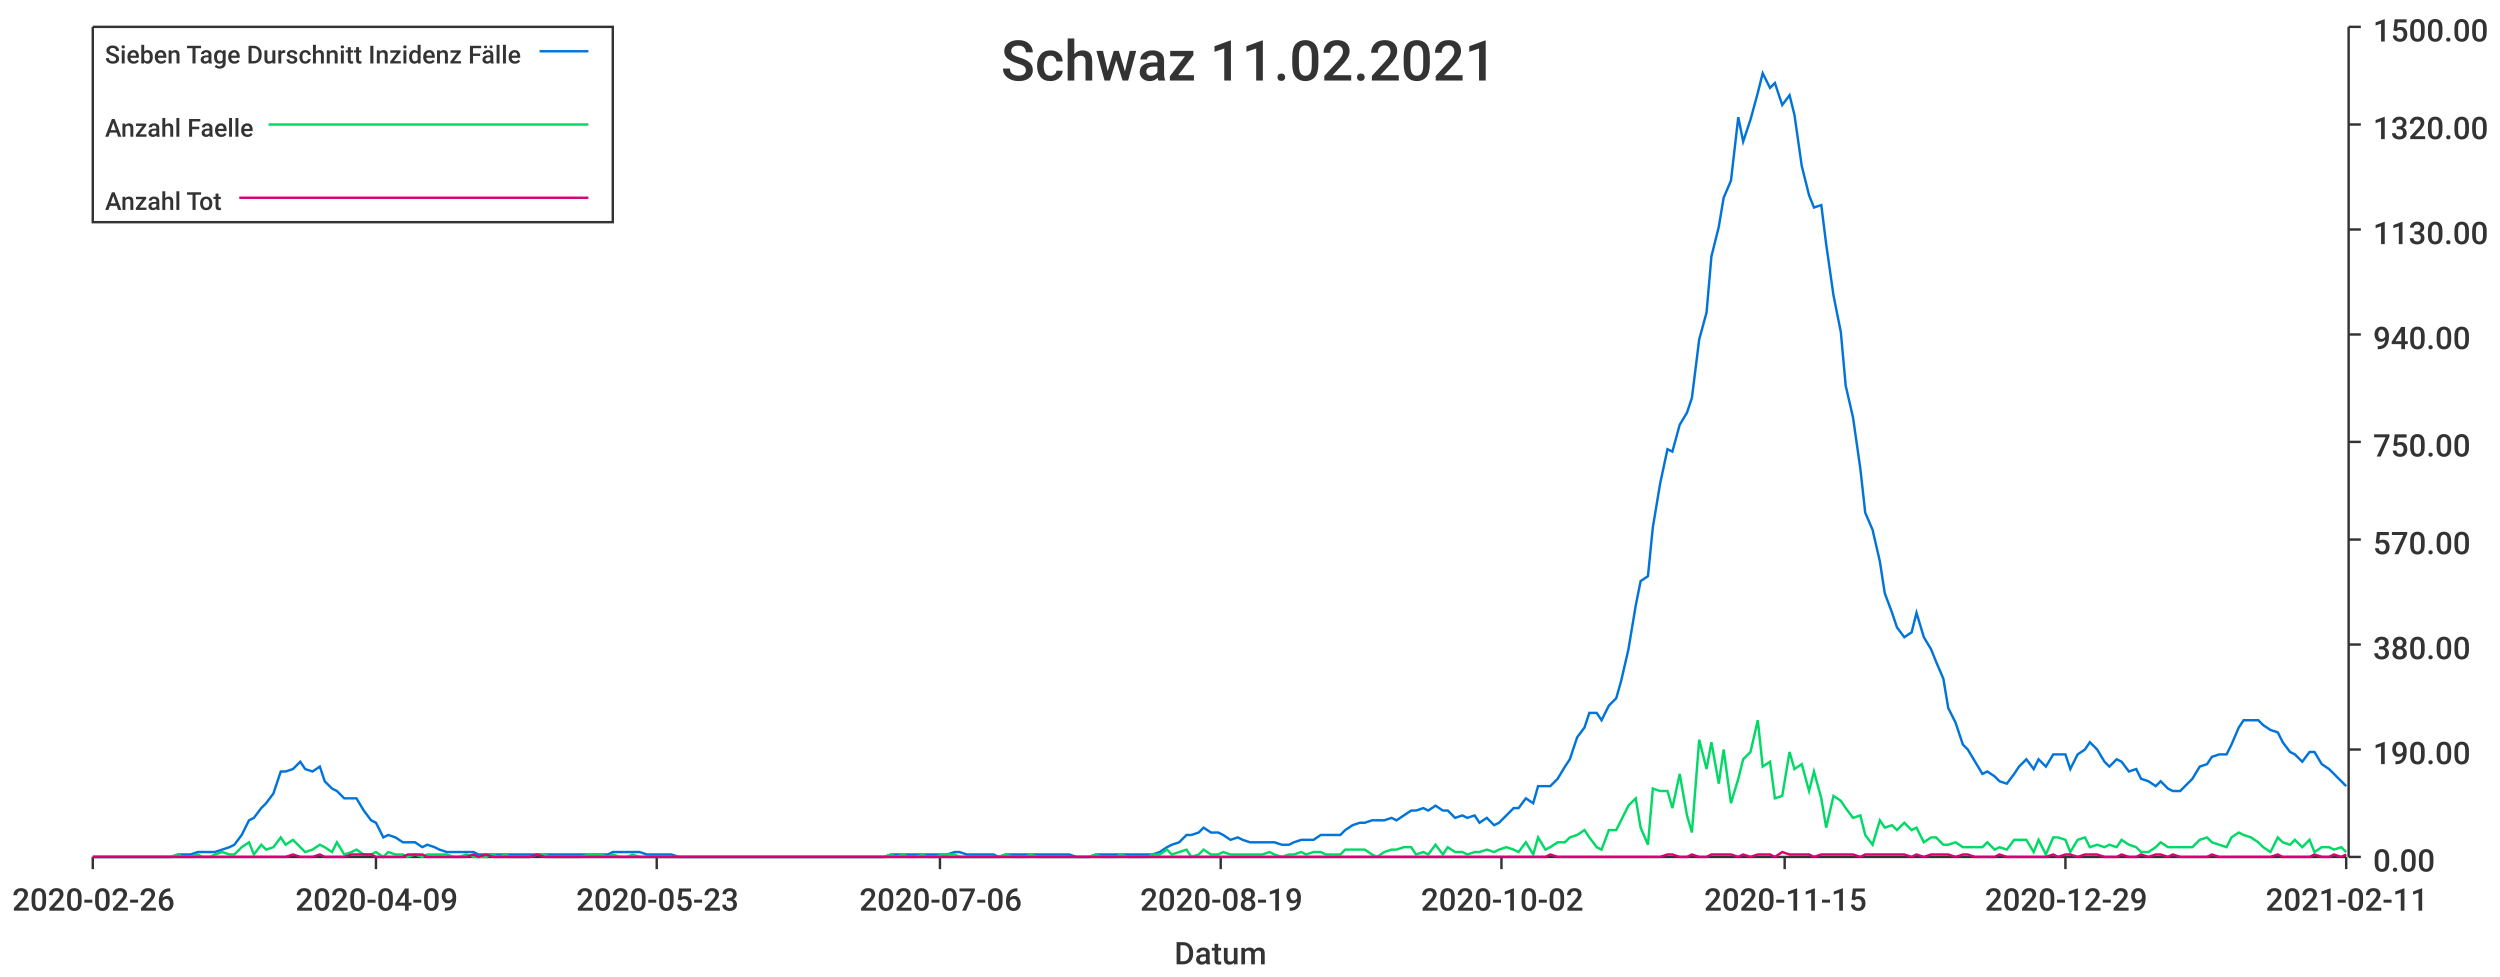
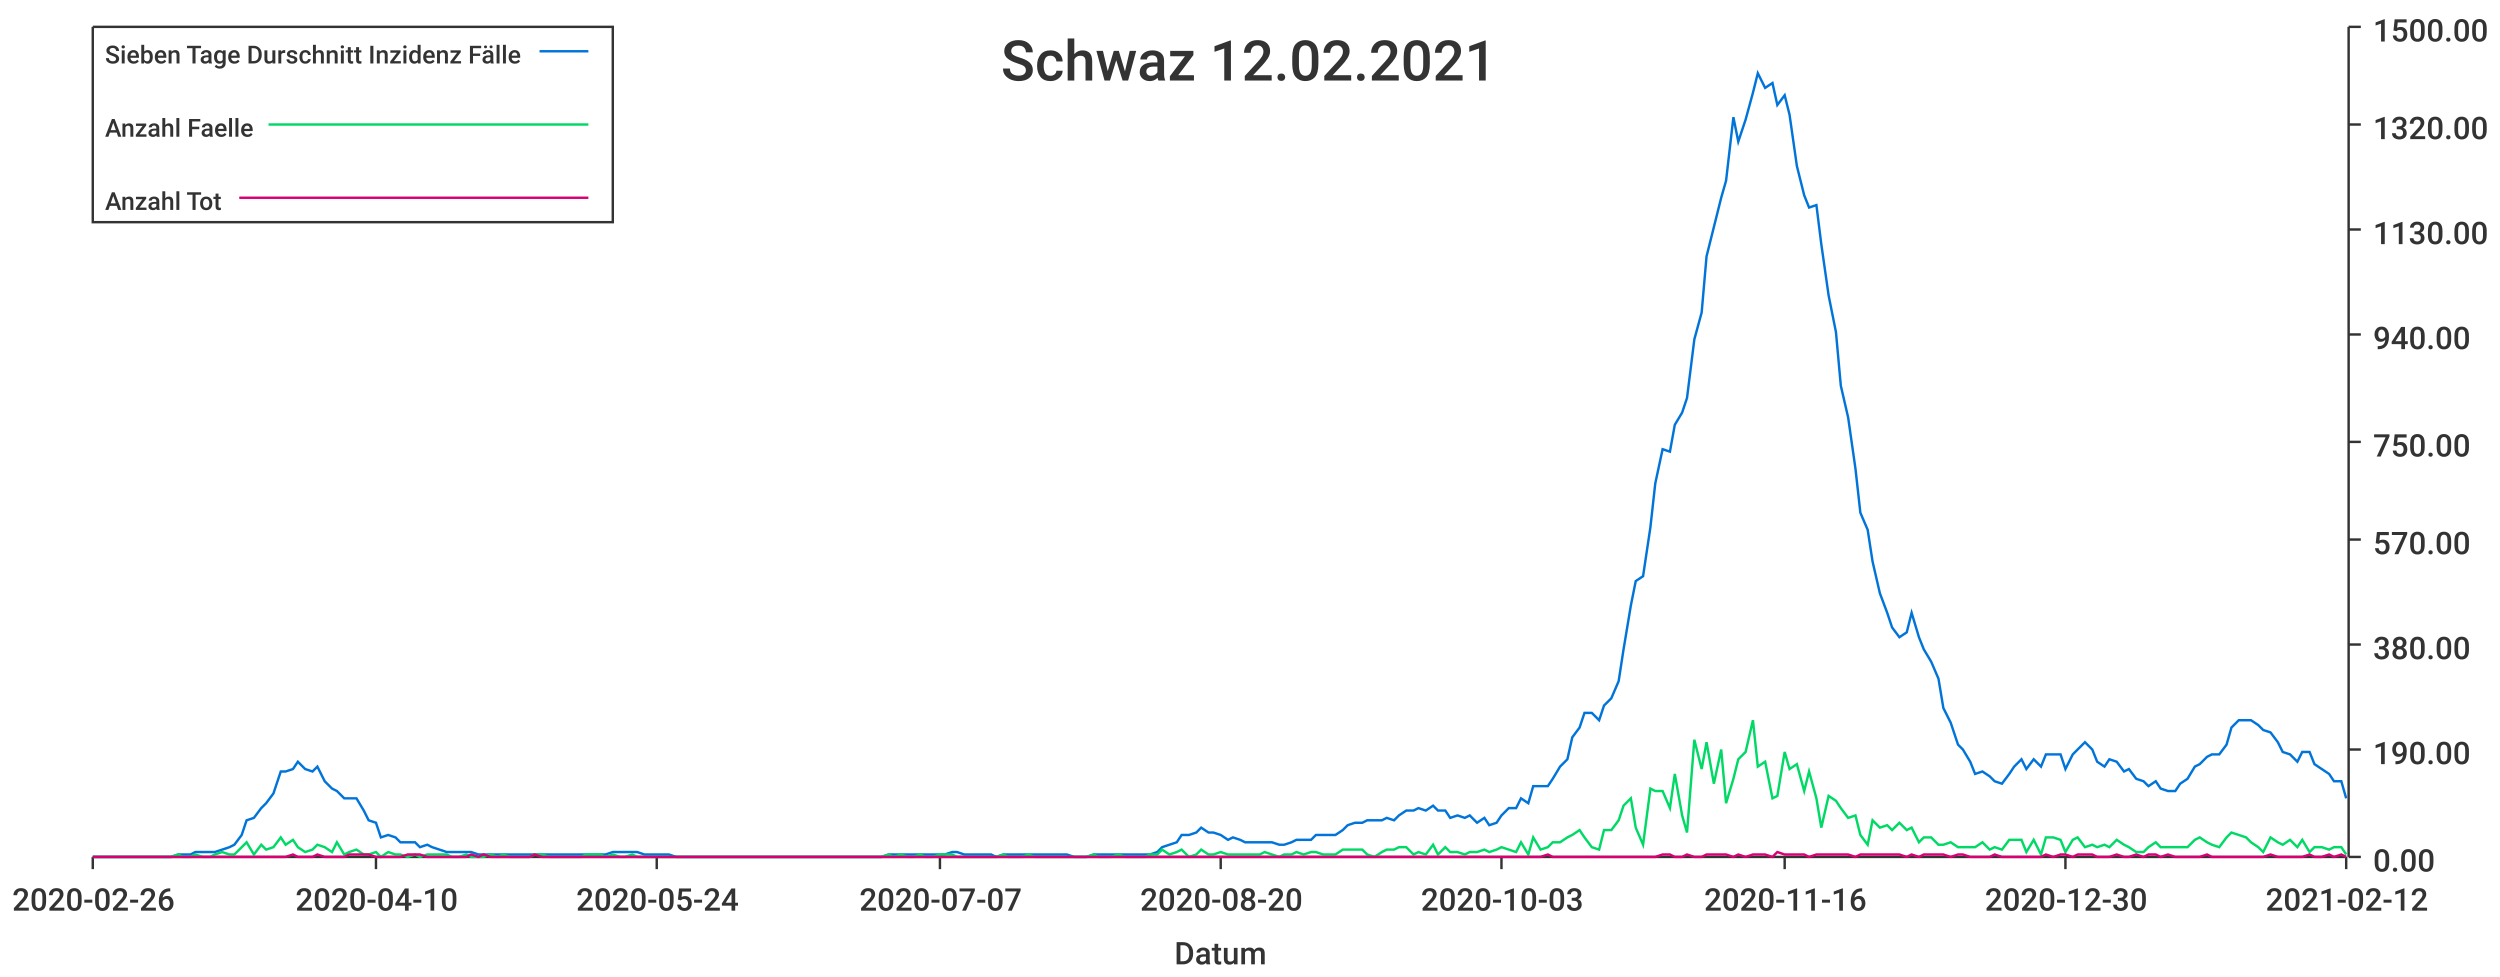
<svg xmlns="http://www.w3.org/2000/svg" width="1024" height="400">\n<path d="M 0 0 L 1024 0 L 1024 400 L 0 400 L 0 0" style="stroke-width:0;stroke:rgba(255,255,255,1.0);fill:rgba(255,255,255,1.0)" />
  <path d="M 38 11 L 961 11 L 961 351 L 38 351 L 38 11" style="stroke-width:0;stroke:rgba(255,255,255,1.0);fill:rgba(255,255,255,1.0)" />
  <path d="M 38 351 L 961 351" style="stroke-width:1;stroke:rgba(51,51,51,1.0);fill:none" />
  <path d="M 38 351 L 38 356" style="stroke-width:1;stroke:rgba(51,51,51,1.0);fill:none" />
  <text x="5" y="373" style="stroke-width:0;stroke:none;fill:rgba(51,51,51,1.0);font-size:12.8px;font-family:'Roboto Medium',sans-serif">2020-02-26</text>
  <path d="M 154 351 L 154 356" style="stroke-width:1;stroke:rgba(51,51,51,1.0);fill:none" />
-   <text x="121" y="373" style="stroke-width:0;stroke:none;fill:rgba(51,51,51,1.0);font-size:12.8px;font-family:'Roboto Medium',sans-serif">2020-04-09</text>
+   <text x="121" y="373" style="stroke-width:0;stroke:none;fill:rgba(51,51,51,1.0);font-size:12.8px;font-family:'Roboto Medium',sans-serif">2020-04-10</text>
  <path d="M 269 351 L 269 356" style="stroke-width:1;stroke:rgba(51,51,51,1.0);fill:none" />
-   <text x="236" y="373" style="stroke-width:0;stroke:none;fill:rgba(51,51,51,1.0);font-size:12.8px;font-family:'Roboto Medium',sans-serif">2020-05-23</text>
+   <text x="236" y="373" style="stroke-width:0;stroke:none;fill:rgba(51,51,51,1.0);font-size:12.8px;font-family:'Roboto Medium',sans-serif">2020-05-24</text>
  <path d="M 385 351 L 385 356" style="stroke-width:1;stroke:rgba(51,51,51,1.0);fill:none" />
-   <text x="352" y="373" style="stroke-width:0;stroke:none;fill:rgba(51,51,51,1.0);font-size:12.8px;font-family:'Roboto Medium',sans-serif">2020-07-06</text>
+   <text x="352" y="373" style="stroke-width:0;stroke:none;fill:rgba(51,51,51,1.0);font-size:12.8px;font-family:'Roboto Medium',sans-serif">2020-07-07</text>
  <path d="M 500 351 L 500 356" style="stroke-width:1;stroke:rgba(51,51,51,1.0);fill:none" />
-   <text x="467" y="373" style="stroke-width:0;stroke:none;fill:rgba(51,51,51,1.0);font-size:12.8px;font-family:'Roboto Medium',sans-serif">2020-08-19</text>
+   <text x="467" y="373" style="stroke-width:0;stroke:none;fill:rgba(51,51,51,1.0);font-size:12.8px;font-family:'Roboto Medium',sans-serif">2020-08-20</text>
  <path d="M 615 351 L 615 356" style="stroke-width:1;stroke:rgba(51,51,51,1.0);fill:none" />
-   <text x="582" y="373" style="stroke-width:0;stroke:none;fill:rgba(51,51,51,1.0);font-size:12.8px;font-family:'Roboto Medium',sans-serif">2020-10-02</text>
+   <text x="582" y="373" style="stroke-width:0;stroke:none;fill:rgba(51,51,51,1.0);font-size:12.8px;font-family:'Roboto Medium',sans-serif">2020-10-03</text>
  <path d="M 731 351 L 731 356" style="stroke-width:1;stroke:rgba(51,51,51,1.0);fill:none" />
-   <text x="698" y="373" style="stroke-width:0;stroke:none;fill:rgba(51,51,51,1.0);font-size:12.8px;font-family:'Roboto Medium',sans-serif">2020-11-15</text>
+   <text x="698" y="373" style="stroke-width:0;stroke:none;fill:rgba(51,51,51,1.0);font-size:12.8px;font-family:'Roboto Medium',sans-serif">2020-11-16</text>
  <path d="M 846 351 L 846 356" style="stroke-width:1;stroke:rgba(51,51,51,1.0);fill:none" />
-   <text x="813" y="373" style="stroke-width:0;stroke:none;fill:rgba(51,51,51,1.0);font-size:12.8px;font-family:'Roboto Medium',sans-serif">2020-12-29</text>
+   <text x="813" y="373" style="stroke-width:0;stroke:none;fill:rgba(51,51,51,1.0);font-size:12.8px;font-family:'Roboto Medium',sans-serif">2020-12-30</text>
  <path d="M 961 351 L 961 356" style="stroke-width:1;stroke:rgba(51,51,51,1.0);fill:none" />
-   <text x="928" y="373" style="stroke-width:0;stroke:none;fill:rgba(51,51,51,1.0);font-size:12.8px;font-family:'Roboto Medium',sans-serif">2021-02-11</text>
+   <text x="928" y="373" style="stroke-width:0;stroke:none;fill:rgba(51,51,51,1.0);font-size:12.8px;font-family:'Roboto Medium',sans-serif">2021-02-12</text>
  <text x="481" y="395" style="stroke-width:0;stroke:none;fill:rgba(51,51,51,1.0);font-size:12.8px;font-family:'Roboto Medium',sans-serif">Datum</text>
  <path d="M 962 351 L 962 11" style="stroke-width:1;stroke:rgba(51,51,51,1.0);fill:none" />
  <path d="M 962 351 L 967 351" style="stroke-width:1;stroke:rgba(51,51,51,1.0);fill:none" />
  <text x="972" y="357" style="stroke-width:0;stroke:none;fill:rgba(51,51,51,1.0);font-size:12.8px;font-family:'Roboto Medium',sans-serif">0.00</text>
  <path d="M 962 307 L 967 307" style="stroke-width:1;stroke:rgba(51,51,51,1.0);fill:none" />
  <text x="972" y="313" style="stroke-width:0;stroke:none;fill:rgba(51,51,51,1.0);font-size:12.8px;font-family:'Roboto Medium',sans-serif">190.00</text>
  <path d="M 962 264 L 967 264" style="stroke-width:1;stroke:rgba(51,51,51,1.0);fill:none" />
  <text x="972" y="270" style="stroke-width:0;stroke:none;fill:rgba(51,51,51,1.0);font-size:12.8px;font-family:'Roboto Medium',sans-serif">380.00</text>
  <path d="M 962 221 L 967 221" style="stroke-width:1;stroke:rgba(51,51,51,1.0);fill:none" />
  <text x="972" y="227" style="stroke-width:0;stroke:none;fill:rgba(51,51,51,1.0);font-size:12.8px;font-family:'Roboto Medium',sans-serif">570.00</text>
  <path d="M 962 181 L 967 181" style="stroke-width:1;stroke:rgba(51,51,51,1.0);fill:none" />
  <text x="972" y="187" style="stroke-width:0;stroke:none;fill:rgba(51,51,51,1.0);font-size:12.8px;font-family:'Roboto Medium',sans-serif">750.00</text>
  <path d="M 962 137 L 967 137" style="stroke-width:1;stroke:rgba(51,51,51,1.0);fill:none" />
  <text x="972" y="143" style="stroke-width:0;stroke:none;fill:rgba(51,51,51,1.0);font-size:12.8px;font-family:'Roboto Medium',sans-serif">940.00</text>
  <path d="M 962 94 L 967 94" style="stroke-width:1;stroke:rgba(51,51,51,1.0);fill:none" />
  <text x="972" y="100" style="stroke-width:0;stroke:none;fill:rgba(51,51,51,1.0);font-size:12.8px;font-family:'Roboto Medium',sans-serif">1130.00</text>
  <path d="M 962 51 L 967 51" style="stroke-width:1;stroke:rgba(51,51,51,1.0);fill:none" />
  <text x="972" y="57" style="stroke-width:0;stroke:none;fill:rgba(51,51,51,1.0);font-size:12.8px;font-family:'Roboto Medium',sans-serif">1320.00</text>
  <path d="M 962 11 L 967 11" style="stroke-width:1;stroke:rgba(51,51,51,1.0);fill:none" />
  <text x="972" y="17" style="stroke-width:0;stroke:none;fill:rgba(51,51,51,1.0);font-size:12.8px;font-family:'Roboto Medium',sans-serif">1500.00</text>
-   <path d="M 38 351 L 41 351 L 44 351 L 46 351 L 49 351 L 52 351 L 54 351 L 57 351 L 60 351 L 62 351 L 65 351 L 67 351 L 70 351 L 73 350 L 75 350 L 78 350 L 81 349 L 83 349 L 86 349 L 88 349 L 91 348 L 94 347 L 96 346 L 99 342 L 102 336 L 104 335 L 107 331 L 109 329 L 112 325 L 115 316 L 117 316 L 120 315 L 123 312 L 125 315 L 128 316 L 131 314 L 133 320 L 136 323 L 138 324 L 141 327 L 144 327 L 146 327 L 149 332 L 152 336 L 154 337 L 157 343 L 159 342 L 162 343 L 165 345 L 167 345 L 170 345 L 173 347 L 175 346 L 178 347 L 180 348 L 183 349 L 186 349 L 188 349 L 191 349 L 194 349 L 196 350 L 199 350 L 202 350 L 204 350 L 207 350 L 209 350 L 212 350 L 215 350 L 217 350 L 220 350 L 223 350 L 225 350 L 228 350 L 230 350 L 233 350 L 236 350 L 238 350 L 241 350 L 244 350 L 246 350 L 249 350 L 251 349 L 254 349 L 257 349 L 259 349 L 262 349 L 265 350 L 267 350 L 270 350 L 273 350 L 275 350 L 278 351 L 280 351 L 283 351 L 286 351 L 288 351 L 291 351 L 294 351 L 296 351 L 299 351 L 301 351 L 304 351 L 307 351 L 309 351 L 312 351 L 315 351 L 317 351 L 320 351 L 322 351 L 325 351 L 328 351 L 330 351 L 333 351 L 336 351 L 338 351 L 341 351 L 344 351 L 346 351 L 349 351 L 351 351 L 354 351 L 357 351 L 359 351 L 362 351 L 365 350 L 367 350 L 370 350 L 372 350 L 375 350 L 378 350 L 380 350 L 383 350 L 386 350 L 388 350 L 391 349 L 393 349 L 396 350 L 399 350 L 401 350 L 404 350 L 407 350 L 409 351 L 412 350 L 415 350 L 417 350 L 420 350 L 422 350 L 425 350 L 428 350 L 430 350 L 433 350 L 436 350 L 438 350 L 441 351 L 443 351 L 446 351 L 449 350 L 451 350 L 454 350 L 457 350 L 459 350 L 462 350 L 464 350 L 467 350 L 470 350 L 472 350 L 475 349 L 478 347 L 480 346 L 483 345 L 486 342 L 488 342 L 491 341 L 493 339 L 496 341 L 499 341 L 501 342 L 504 344 L 507 343 L 509 344 L 512 345 L 514 345 L 517 345 L 520 345 L 522 345 L 525 346 L 528 346 L 530 345 L 533 344 L 535 344 L 538 344 L 541 342 L 543 342 L 546 342 L 549 342 L 551 340 L 554 338 L 557 337 L 559 337 L 562 336 L 564 336 L 567 336 L 570 335 L 572 336 L 575 334 L 578 332 L 580 332 L 583 331 L 585 332 L 588 330 L 591 332 L 593 332 L 596 335 L 599 334 L 601 335 L 604 334 L 606 337 L 609 335 L 612 338 L 614 337 L 617 334 L 620 331 L 622 331 L 625 327 L 628 329 L 630 322 L 633 322 L 635 322 L 638 319 L 641 314 L 643 311 L 646 302 L 649 298 L 651 292 L 654 292 L 656 295 L 659 289 L 662 286 L 664 279 L 667 266 L 670 248 L 672 238 L 675 236 L 677 216 L 680 198 L 683 184 L 685 185 L 688 174 L 691 169 L 693 163 L 696 139 L 699 128 L 701 105 L 704 93 L 706 81 L 709 74 L 712 48 L 714 58 L 717 49 L 720 38 L 722 30 L 725 36 L 727 34 L 730 43 L 733 39 L 735 47 L 738 68 L 741 80 L 743 85 L 746 84 L 748 100 L 751 121 L 754 136 L 756 158 L 759 171 L 762 192 L 764 210 L 767 217 L 770 230 L 772 243 L 775 251 L 777 257 L 780 261 L 783 259 L 785 251 L 788 261 L 791 266 L 793 271 L 796 278 L 798 290 L 801 296 L 804 305 L 806 307 L 809 312 L 812 317 L 814 316 L 817 318 L 819 320 L 822 321 L 825 317 L 827 314 L 830 311 L 833 315 L 835 311 L 838 314 L 841 309 L 843 309 L 846 309 L 848 315 L 851 309 L 854 307 L 856 304 L 859 307 L 862 312 L 864 314 L 867 311 L 869 312 L 872 316 L 875 315 L 877 319 L 880 320 L 883 322 L 885 320 L 888 323 L 890 324 L 893 324 L 896 321 L 898 319 L 901 314 L 904 313 L 906 310 L 909 309 L 912 309 L 914 305 L 917 298 L 919 295 L 922 295 L 925 295 L 927 297 L 930 299 L 933 300 L 935 304 L 938 308 L 940 309 L 943 312 L 946 308 L 948 308 L 951 313 L 954 315 L 956 317 L 959 320 L 961 322" style="stroke-width:1;stroke:rgba(0,116,217,1.0);fill:none" />
-   <path d="M 38 351 L 41 351 L 44 351 L 46 351 L 49 351 L 52 351 L 54 351 L 57 351 L 60 351 L 62 351 L 65 351 L 67 351 L 70 351 L 73 350 L 75 351 L 78 351 L 81 350 L 83 351 L 86 351 L 88 350 L 91 349 L 94 350 L 96 350 L 99 347 L 102 345 L 104 350 L 107 346 L 109 348 L 112 347 L 115 343 L 117 346 L 120 344 L 123 347 L 125 349 L 128 348 L 131 346 L 133 347 L 136 349 L 138 345 L 141 350 L 144 349 L 146 348 L 149 350 L 152 350 L 154 349 L 157 351 L 159 349 L 162 350 L 165 350 L 167 351 L 170 350 L 173 351 L 175 350 L 178 350 L 180 350 L 183 350 L 186 351 L 188 351 L 191 350 L 194 351 L 196 351 L 199 351 L 202 350 L 204 351 L 207 350 L 209 351 L 212 351 L 215 351 L 217 351 L 220 350 L 223 350 L 225 351 L 228 351 L 230 351 L 233 351 L 236 351 L 238 351 L 241 350 L 244 350 L 246 350 L 249 351 L 251 350 L 254 351 L 257 351 L 259 350 L 262 351 L 265 351 L 267 351 L 270 351 L 273 351 L 275 351 L 278 351 L 280 351 L 283 351 L 286 351 L 288 351 L 291 351 L 294 351 L 296 351 L 299 351 L 301 351 L 304 351 L 307 351 L 309 351 L 312 351 L 315 351 L 317 351 L 320 351 L 322 351 L 325 351 L 328 351 L 330 351 L 333 351 L 336 351 L 338 351 L 341 351 L 344 351 L 346 351 L 349 351 L 351 351 L 354 351 L 357 351 L 359 351 L 362 351 L 365 350 L 367 351 L 370 350 L 372 351 L 375 351 L 378 350 L 380 351 L 383 351 L 386 350 L 388 350 L 391 350 L 393 351 L 396 351 L 399 351 L 401 351 L 404 351 L 407 351 L 409 351 L 412 350 L 415 351 L 417 351 L 420 351 L 422 350 L 425 351 L 428 351 L 430 351 L 433 351 L 436 351 L 438 351 L 441 351 L 443 351 L 446 351 L 449 350 L 451 351 L 454 351 L 457 351 L 459 350 L 462 351 L 464 351 L 467 351 L 470 351 L 472 350 L 475 350 L 478 348 L 480 350 L 483 349 L 486 348 L 488 351 L 491 350 L 493 348 L 496 350 L 499 350 L 501 349 L 504 350 L 507 350 L 509 350 L 512 350 L 514 350 L 517 350 L 520 349 L 522 350 L 525 351 L 528 350 L 530 350 L 533 349 L 535 350 L 538 349 L 541 349 L 543 350 L 546 350 L 549 350 L 551 348 L 554 348 L 557 348 L 559 348 L 562 350 L 564 351 L 567 349 L 570 348 L 572 348 L 575 347 L 578 347 L 580 350 L 583 349 L 585 350 L 588 346 L 591 350 L 593 347 L 596 349 L 599 349 L 601 350 L 604 349 L 606 349 L 609 348 L 612 349 L 614 348 L 617 347 L 620 348 L 622 349 L 625 345 L 628 350 L 630 343 L 633 348 L 635 347 L 638 345 L 641 345 L 643 343 L 646 342 L 649 340 L 651 343 L 654 347 L 656 348 L 659 340 L 662 340 L 664 336 L 667 330 L 670 327 L 672 339 L 675 346 L 677 323 L 680 324 L 683 324 L 685 331 L 688 317 L 691 334 L 693 341 L 696 303 L 699 315 L 701 304 L 704 321 L 706 307 L 709 329 L 712 319 L 714 311 L 717 308 L 720 295 L 722 314 L 725 312 L 727 327 L 730 326 L 733 308 L 735 315 L 738 313 L 741 324 L 743 316 L 746 327 L 748 339 L 751 326 L 754 328 L 756 331 L 759 335 L 762 334 L 764 342 L 767 346 L 770 336 L 772 339 L 775 338 L 777 340 L 780 337 L 783 340 L 785 339 L 788 345 L 791 343 L 793 343 L 796 346 L 798 346 L 801 345 L 804 347 L 806 347 L 809 347 L 812 347 L 814 345 L 817 348 L 819 347 L 822 348 L 825 344 L 827 344 L 830 344 L 833 349 L 835 344 L 838 350 L 841 343 L 843 343 L 846 344 L 848 349 L 851 344 L 854 343 L 856 347 L 859 346 L 862 347 L 864 346 L 867 347 L 869 344 L 872 346 L 875 347 L 877 349 L 880 349 L 883 347 L 885 345 L 888 347 L 890 347 L 893 347 L 896 347 L 898 347 L 901 344 L 904 343 L 906 345 L 909 346 L 912 347 L 914 343 L 917 341 L 919 342 L 922 343 L 925 345 L 927 347 L 930 349 L 933 343 L 935 345 L 938 346 L 940 344 L 943 347 L 946 344 L 948 349 L 951 347 L 954 347 L 956 348 L 959 347 L 961 349" style="stroke-width:1;stroke:rgba(0,217,101,1.0);fill:none" />
-   <path d="M 38 351 L 41 351 L 44 351 L 46 351 L 49 351 L 52 351 L 54 351 L 57 351 L 60 351 L 62 351 L 65 351 L 67 351 L 70 351 L 73 351 L 75 351 L 78 351 L 81 351 L 83 351 L 86 351 L 88 351 L 91 351 L 94 351 L 96 351 L 99 351 L 102 351 L 104 351 L 107 351 L 109 351 L 112 351 L 115 351 L 117 351 L 120 350 L 123 351 L 125 351 L 128 351 L 131 350 L 133 351 L 136 351 L 138 351 L 141 351 L 144 350 L 146 350 L 149 350 L 152 350 L 154 351 L 157 351 L 159 351 L 162 351 L 165 351 L 167 350 L 170 350 L 173 350 L 175 351 L 178 351 L 180 351 L 183 351 L 186 351 L 188 351 L 191 351 L 194 350 L 196 351 L 199 350 L 202 351 L 204 351 L 207 351 L 209 351 L 212 351 L 215 351 L 217 351 L 220 350 L 223 351 L 225 351 L 228 351 L 230 351 L 233 351 L 236 351 L 238 351 L 241 351 L 244 351 L 246 351 L 249 351 L 251 351 L 254 351 L 257 351 L 259 351 L 262 351 L 265 351 L 267 351 L 270 351 L 273 351 L 275 351 L 278 351 L 280 351 L 283 351 L 286 351 L 288 351 L 291 351 L 294 351 L 296 351 L 299 351 L 301 351 L 304 351 L 307 351 L 309 351 L 312 351 L 315 351 L 317 351 L 320 351 L 322 351 L 325 351 L 328 351 L 330 351 L 333 351 L 336 351 L 338 351 L 341 351 L 344 351 L 346 351 L 349 351 L 351 351 L 354 351 L 357 351 L 359 351 L 362 351 L 365 351 L 367 351 L 370 351 L 372 351 L 375 351 L 378 351 L 380 351 L 383 351 L 386 351 L 388 351 L 391 351 L 393 351 L 396 351 L 399 351 L 401 351 L 404 351 L 407 351 L 409 351 L 412 351 L 415 351 L 417 351 L 420 351 L 422 351 L 425 351 L 428 351 L 430 351 L 433 351 L 436 351 L 438 351 L 441 351 L 443 351 L 446 351 L 449 351 L 451 351 L 454 351 L 457 351 L 459 351 L 462 351 L 464 351 L 467 351 L 470 351 L 472 351 L 475 351 L 478 351 L 480 351 L 483 351 L 486 351 L 488 351 L 491 351 L 493 351 L 496 351 L 499 351 L 501 351 L 504 351 L 507 351 L 509 351 L 512 351 L 514 351 L 517 351 L 520 351 L 522 351 L 525 351 L 528 351 L 530 351 L 533 351 L 535 351 L 538 351 L 541 351 L 543 351 L 546 351 L 549 351 L 551 351 L 554 351 L 557 351 L 559 351 L 562 351 L 564 351 L 567 351 L 570 351 L 572 351 L 575 351 L 578 351 L 580 351 L 583 351 L 585 351 L 588 351 L 591 351 L 593 351 L 596 351 L 599 351 L 601 351 L 604 351 L 606 351 L 609 351 L 612 351 L 614 351 L 617 351 L 620 351 L 622 351 L 625 351 L 628 351 L 630 351 L 633 351 L 635 350 L 638 351 L 641 351 L 643 351 L 646 351 L 649 351 L 651 351 L 654 351 L 656 351 L 659 351 L 662 351 L 664 351 L 667 351 L 670 351 L 672 351 L 675 351 L 677 351 L 680 351 L 683 350 L 685 350 L 688 351 L 691 351 L 693 350 L 696 351 L 699 351 L 701 350 L 704 350 L 706 350 L 709 350 L 712 351 L 714 350 L 717 351 L 720 350 L 722 350 L 725 350 L 727 351 L 730 349 L 733 350 L 735 350 L 738 350 L 741 350 L 743 351 L 746 350 L 748 350 L 751 350 L 754 350 L 756 350 L 759 350 L 762 351 L 764 350 L 767 350 L 770 350 L 772 350 L 775 350 L 777 350 L 780 350 L 783 351 L 785 350 L 788 351 L 791 350 L 793 350 L 796 350 L 798 350 L 801 351 L 804 350 L 806 350 L 809 351 L 812 351 L 814 351 L 817 351 L 819 350 L 822 351 L 825 351 L 827 351 L 830 351 L 833 351 L 835 351 L 838 351 L 841 350 L 843 351 L 846 350 L 848 350 L 851 351 L 854 350 L 856 350 L 859 350 L 862 351 L 864 351 L 867 351 L 869 350 L 872 351 L 875 351 L 877 350 L 880 351 L 883 350 L 885 350 L 888 351 L 890 350 L 893 351 L 896 351 L 898 351 L 901 351 L 904 351 L 906 350 L 909 351 L 912 351 L 914 351 L 917 351 L 919 351 L 922 351 L 925 351 L 927 351 L 930 351 L 933 350 L 935 351 L 938 351 L 940 351 L 943 351 L 946 351 L 948 350 L 951 351 L 954 351 L 956 350 L 959 351 L 961 350" style="stroke-width:1;stroke:rgba(217,0,116,1.0);fill:none" />
-   <text x="410" y="33" style="stroke-width:0;stroke:none;fill:rgba(51,51,51,1.0);font-size:23.0px;font-family:'Roboto Medium',sans-serif">Schwaz 11.02.2021</text>
+   <path d="M 38 351 L 41 351 L 44 351 L 46 351 L 49 351 L 52 351 L 54 351 L 57 351 L 59 351 L 62 351 L 65 351 L 67 351 L 70 351 L 73 350 L 75 350 L 78 350 L 80 349 L 83 349 L 86 349 L 88 349 L 91 348 L 94 347 L 96 346 L 99 342 L 101 336 L 104 335 L 107 331 L 109 329 L 112 325 L 115 316 L 117 316 L 120 315 L 122 312 L 125 315 L 128 316 L 130 314 L 133 320 L 136 323 L 138 324 L 141 327 L 143 327 L 146 327 L 149 332 L 151 336 L 154 337 L 156 343 L 159 342 L 162 343 L 164 345 L 167 345 L 170 345 L 172 347 L 175 346 L 177 347 L 180 348 L 183 349 L 185 349 L 188 349 L 191 349 L 193 349 L 196 350 L 198 350 L 201 350 L 204 350 L 206 350 L 209 350 L 212 350 L 214 350 L 217 350 L 219 350 L 222 350 L 225 350 L 227 350 L 230 350 L 233 350 L 235 350 L 238 350 L 240 350 L 243 350 L 246 350 L 248 350 L 251 349 L 254 349 L 256 349 L 259 349 L 261 349 L 264 350 L 267 350 L 269 350 L 272 350 L 274 350 L 277 351 L 280 351 L 282 351 L 285 351 L 288 351 L 290 351 L 293 351 L 295 351 L 298 351 L 301 351 L 303 351 L 306 351 L 309 351 L 311 351 L 314 351 L 316 351 L 319 351 L 322 351 L 324 351 L 327 351 L 330 351 L 332 351 L 335 351 L 337 351 L 340 351 L 343 351 L 345 351 L 348 351 L 351 351 L 353 351 L 356 351 L 358 351 L 361 351 L 364 350 L 366 350 L 369 350 L 372 350 L 374 350 L 377 350 L 379 350 L 382 350 L 385 350 L 387 350 L 390 349 L 392 349 L 395 350 L 398 350 L 400 350 L 403 350 L 406 350 L 408 351 L 411 350 L 413 350 L 416 350 L 419 350 L 421 350 L 424 350 L 427 350 L 429 350 L 432 350 L 434 350 L 437 350 L 440 351 L 442 351 L 445 351 L 448 350 L 450 350 L 453 350 L 455 350 L 458 350 L 461 350 L 463 350 L 466 350 L 469 350 L 471 350 L 474 349 L 476 347 L 479 346 L 482 345 L 484 342 L 487 342 L 490 341 L 492 339 L 495 341 L 497 341 L 500 342 L 503 344 L 505 343 L 508 344 L 510 345 L 513 345 L 516 345 L 518 345 L 521 345 L 524 346 L 526 346 L 529 345 L 531 344 L 534 344 L 537 344 L 539 342 L 542 342 L 545 342 L 547 342 L 550 340 L 552 338 L 555 337 L 558 337 L 560 336 L 563 336 L 566 336 L 568 335 L 571 336 L 573 334 L 576 332 L 579 332 L 581 331 L 584 332 L 587 330 L 589 332 L 592 332 L 594 335 L 597 334 L 600 335 L 602 334 L 605 337 L 608 335 L 610 338 L 613 337 L 615 334 L 618 331 L 621 331 L 623 327 L 626 329 L 628 322 L 631 322 L 634 322 L 636 319 L 639 314 L 642 311 L 644 302 L 647 298 L 649 292 L 652 292 L 655 295 L 657 289 L 660 286 L 663 279 L 665 266 L 668 248 L 670 238 L 673 236 L 676 216 L 678 198 L 681 184 L 684 185 L 686 174 L 689 169 L 691 163 L 694 139 L 697 128 L 699 105 L 702 93 L 705 81 L 707 74 L 710 48 L 712 58 L 715 49 L 718 38 L 720 30 L 723 36 L 726 34 L 728 43 L 731 39 L 733 47 L 736 68 L 739 80 L 741 85 L 744 84 L 746 100 L 749 121 L 752 136 L 754 158 L 757 171 L 760 192 L 762 210 L 765 217 L 767 230 L 770 243 L 773 251 L 775 257 L 778 261 L 781 259 L 783 251 L 786 261 L 788 266 L 791 271 L 794 278 L 796 290 L 799 296 L 802 305 L 804 307 L 807 312 L 809 317 L 812 316 L 815 318 L 817 320 L 820 321 L 823 317 L 825 314 L 828 311 L 830 315 L 833 311 L 836 314 L 838 309 L 841 309 L 844 309 L 846 315 L 849 309 L 851 307 L 854 304 L 857 307 L 859 312 L 862 314 L 864 311 L 867 312 L 870 316 L 872 315 L 875 319 L 878 320 L 880 322 L 883 320 L 885 323 L 888 324 L 891 324 L 893 321 L 896 319 L 899 314 L 901 313 L 904 310 L 906 309 L 909 309 L 912 305 L 914 298 L 917 295 L 920 295 L 922 295 L 925 297 L 927 299 L 930 300 L 933 304 L 935 308 L 938 309 L 941 312 L 943 308 L 946 308 L 948 313 L 951 315 L 954 317 L 956 320 L 959 320 L 961 327" style="stroke-width:1;stroke:rgba(0,116,217,1.0);fill:none" />
+   <path d="M 38 351 L 41 351 L 44 351 L 46 351 L 49 351 L 52 351 L 54 351 L 57 351 L 59 351 L 62 351 L 65 351 L 67 351 L 70 351 L 73 350 L 75 351 L 78 351 L 80 350 L 83 351 L 86 351 L 88 350 L 91 349 L 94 350 L 96 350 L 99 347 L 101 345 L 104 350 L 107 346 L 109 348 L 112 347 L 115 343 L 117 346 L 120 344 L 122 347 L 125 349 L 128 348 L 130 346 L 133 347 L 136 349 L 138 345 L 141 350 L 143 349 L 146 348 L 149 350 L 151 350 L 154 349 L 156 351 L 159 349 L 162 350 L 164 350 L 167 351 L 170 350 L 172 351 L 175 350 L 177 350 L 180 350 L 183 350 L 185 351 L 188 351 L 191 350 L 193 351 L 196 351 L 198 351 L 201 350 L 204 351 L 206 350 L 209 351 L 212 351 L 214 351 L 217 351 L 219 350 L 222 350 L 225 351 L 227 351 L 230 351 L 233 351 L 235 351 L 238 351 L 240 350 L 243 350 L 246 350 L 248 351 L 251 350 L 254 351 L 256 351 L 259 350 L 261 351 L 264 351 L 267 351 L 269 351 L 272 351 L 274 351 L 277 351 L 280 351 L 282 351 L 285 351 L 288 351 L 290 351 L 293 351 L 295 351 L 298 351 L 301 351 L 303 351 L 306 351 L 309 351 L 311 351 L 314 351 L 316 351 L 319 351 L 322 351 L 324 351 L 327 351 L 330 351 L 332 351 L 335 351 L 337 351 L 340 351 L 343 351 L 345 351 L 348 351 L 351 351 L 353 351 L 356 351 L 358 351 L 361 351 L 364 350 L 366 351 L 369 350 L 372 351 L 374 351 L 377 350 L 379 351 L 382 351 L 385 350 L 387 350 L 390 350 L 392 351 L 395 351 L 398 351 L 400 351 L 403 351 L 406 351 L 408 351 L 411 350 L 413 351 L 416 351 L 419 351 L 421 350 L 424 351 L 427 351 L 429 351 L 432 351 L 434 351 L 437 351 L 440 351 L 442 351 L 445 351 L 448 350 L 450 351 L 453 351 L 455 351 L 458 350 L 461 351 L 463 351 L 466 351 L 469 351 L 471 350 L 474 350 L 476 348 L 479 350 L 482 349 L 484 348 L 487 351 L 490 350 L 492 348 L 495 350 L 497 350 L 500 349 L 503 350 L 505 350 L 508 350 L 510 350 L 513 350 L 516 350 L 518 349 L 521 350 L 524 351 L 526 350 L 529 350 L 531 349 L 534 350 L 537 349 L 539 349 L 542 350 L 545 350 L 547 350 L 550 348 L 552 348 L 555 348 L 558 348 L 560 350 L 563 351 L 566 349 L 568 348 L 571 348 L 573 347 L 576 347 L 579 350 L 581 349 L 584 350 L 587 346 L 589 350 L 592 347 L 594 349 L 597 349 L 600 350 L 602 349 L 605 349 L 608 348 L 610 349 L 613 348 L 615 347 L 618 348 L 621 349 L 623 345 L 626 350 L 628 343 L 631 348 L 634 347 L 636 345 L 639 345 L 642 343 L 644 342 L 647 340 L 649 343 L 652 347 L 655 348 L 657 340 L 660 340 L 663 336 L 665 330 L 668 327 L 670 339 L 673 346 L 676 323 L 678 324 L 681 324 L 684 331 L 686 317 L 689 334 L 691 341 L 694 303 L 697 315 L 699 304 L 702 321 L 705 307 L 707 329 L 710 319 L 712 311 L 715 308 L 718 295 L 720 314 L 723 312 L 726 327 L 728 326 L 731 308 L 733 315 L 736 313 L 739 324 L 741 316 L 744 327 L 746 339 L 749 326 L 752 328 L 754 331 L 757 335 L 760 334 L 762 342 L 765 346 L 767 336 L 770 339 L 773 338 L 775 340 L 778 337 L 781 340 L 783 339 L 786 345 L 788 343 L 791 343 L 794 346 L 796 346 L 799 345 L 802 347 L 804 347 L 807 347 L 809 347 L 812 345 L 815 348 L 817 347 L 820 348 L 823 344 L 825 344 L 828 344 L 830 349 L 833 344 L 836 350 L 838 343 L 841 343 L 844 344 L 846 349 L 849 344 L 851 343 L 854 347 L 857 346 L 859 347 L 862 346 L 864 347 L 867 344 L 870 346 L 872 347 L 875 349 L 878 349 L 880 347 L 883 345 L 885 347 L 888 347 L 891 347 L 893 347 L 896 347 L 899 344 L 901 343 L 904 345 L 906 346 L 909 347 L 912 343 L 914 341 L 917 342 L 920 343 L 922 345 L 925 347 L 927 349 L 930 343 L 933 345 L 935 346 L 938 344 L 941 347 L 943 344 L 946 349 L 948 347 L 951 347 L 954 348 L 956 347 L 959 347 L 961 350" style="stroke-width:1;stroke:rgba(0,217,101,1.0);fill:none" />
+   <path d="M 38 351 L 41 351 L 44 351 L 46 351 L 49 351 L 52 351 L 54 351 L 57 351 L 59 351 L 62 351 L 65 351 L 67 351 L 70 351 L 73 351 L 75 351 L 78 351 L 80 351 L 83 351 L 86 351 L 88 351 L 91 351 L 94 351 L 96 351 L 99 351 L 101 351 L 104 351 L 107 351 L 109 351 L 112 351 L 115 351 L 117 351 L 120 350 L 122 351 L 125 351 L 128 351 L 130 350 L 133 351 L 136 351 L 138 351 L 141 351 L 143 350 L 146 350 L 149 350 L 151 350 L 154 351 L 156 351 L 159 351 L 162 351 L 164 351 L 167 350 L 170 350 L 172 350 L 175 351 L 177 351 L 180 351 L 183 351 L 185 351 L 188 351 L 191 351 L 193 350 L 196 351 L 198 350 L 201 351 L 204 351 L 206 351 L 209 351 L 212 351 L 214 351 L 217 351 L 219 350 L 222 351 L 225 351 L 227 351 L 230 351 L 233 351 L 235 351 L 238 351 L 240 351 L 243 351 L 246 351 L 248 351 L 251 351 L 254 351 L 256 351 L 259 351 L 261 351 L 264 351 L 267 351 L 269 351 L 272 351 L 274 351 L 277 351 L 280 351 L 282 351 L 285 351 L 288 351 L 290 351 L 293 351 L 295 351 L 298 351 L 301 351 L 303 351 L 306 351 L 309 351 L 311 351 L 314 351 L 316 351 L 319 351 L 322 351 L 324 351 L 327 351 L 330 351 L 332 351 L 335 351 L 337 351 L 340 351 L 343 351 L 345 351 L 348 351 L 351 351 L 353 351 L 356 351 L 358 351 L 361 351 L 364 351 L 366 351 L 369 351 L 372 351 L 374 351 L 377 351 L 379 351 L 382 351 L 385 351 L 387 351 L 390 351 L 392 351 L 395 351 L 398 351 L 400 351 L 403 351 L 406 351 L 408 351 L 411 351 L 413 351 L 416 351 L 419 351 L 421 351 L 424 351 L 427 351 L 429 351 L 432 351 L 434 351 L 437 351 L 440 351 L 442 351 L 445 351 L 448 351 L 450 351 L 453 351 L 455 351 L 458 351 L 461 351 L 463 351 L 466 351 L 469 351 L 471 351 L 474 351 L 476 351 L 479 351 L 482 351 L 484 351 L 487 351 L 490 351 L 492 351 L 495 351 L 497 351 L 500 351 L 503 351 L 505 351 L 508 351 L 510 351 L 513 351 L 516 351 L 518 351 L 521 351 L 524 351 L 526 351 L 529 351 L 531 351 L 534 351 L 537 351 L 539 351 L 542 351 L 545 351 L 547 351 L 550 351 L 552 351 L 555 351 L 558 351 L 560 351 L 563 351 L 566 351 L 568 351 L 571 351 L 573 351 L 576 351 L 579 351 L 581 351 L 584 351 L 587 351 L 589 351 L 592 351 L 594 351 L 597 351 L 600 351 L 602 351 L 605 351 L 608 351 L 610 351 L 613 351 L 615 351 L 618 351 L 621 351 L 623 351 L 626 351 L 628 351 L 631 351 L 634 350 L 636 351 L 639 351 L 642 351 L 644 351 L 647 351 L 649 351 L 652 351 L 655 351 L 657 351 L 660 351 L 663 351 L 665 351 L 668 351 L 670 351 L 673 351 L 676 351 L 678 351 L 681 350 L 684 350 L 686 351 L 689 351 L 691 350 L 694 351 L 697 351 L 699 350 L 702 350 L 705 350 L 707 350 L 710 351 L 712 350 L 715 351 L 718 350 L 720 350 L 723 350 L 726 351 L 728 349 L 731 350 L 733 350 L 736 350 L 739 350 L 741 351 L 744 350 L 746 350 L 749 350 L 752 350 L 754 350 L 757 350 L 760 351 L 762 350 L 765 350 L 767 350 L 770 350 L 773 350 L 775 350 L 778 350 L 781 351 L 783 350 L 786 351 L 788 350 L 791 350 L 794 350 L 796 350 L 799 351 L 802 350 L 804 350 L 807 351 L 809 351 L 812 351 L 815 351 L 817 350 L 820 351 L 823 351 L 825 351 L 828 351 L 830 351 L 833 351 L 836 351 L 838 350 L 841 351 L 844 350 L 846 350 L 849 351 L 851 350 L 854 350 L 857 350 L 859 351 L 862 351 L 864 351 L 867 350 L 870 351 L 872 351 L 875 350 L 878 351 L 880 350 L 883 350 L 885 351 L 888 350 L 891 351 L 893 351 L 896 351 L 899 351 L 901 351 L 904 350 L 906 351 L 909 351 L 912 351 L 914 351 L 917 351 L 920 351 L 922 351 L 925 351 L 927 351 L 930 350 L 933 351 L 935 351 L 938 351 L 941 351 L 943 351 L 946 350 L 948 351 L 951 351 L 954 350 L 956 351 L 959 350 L 961 351" style="stroke-width:1;stroke:rgba(217,0,116,1.0);fill:none" />
+   <text x="410" y="33" style="stroke-width:0;stroke:none;fill:rgba(51,51,51,1.0);font-size:23.0px;font-family:'Roboto Medium',sans-serif">Schwaz 12.02.2021</text>
  <path d="M 38 11 L 251 11 L 251 91 L 38 91 L 38 11" style="stroke-width:1;stroke:rgba(51,51,51,1.0);fill:rgba(255,255,255,1.0)" />
  <text x="43" y="26" style="stroke-width:0;stroke:none;fill:rgba(51,51,51,1.0);font-size:10.2px;font-family:'Roboto Medium',sans-serif">Sieben Tage Durschnitt Inzidenz Fälle</text>
  <path d="M 221 21 L 241 21" style="stroke-width:1;stroke:rgba(0,116,217,1.0);fill:none" />
  <text x="43" y="56" style="stroke-width:0;stroke:none;fill:rgba(51,51,51,1.0);font-size:10.2px;font-family:'Roboto Medium',sans-serif">Anzahl Faelle</text>
  <path d="M 110 51 L 241 51" style="stroke-width:1;stroke:rgba(0,217,101,1.0);fill:none" />
  <text x="43" y="86" style="stroke-width:0;stroke:none;fill:rgba(51,51,51,1.0);font-size:10.2px;font-family:'Roboto Medium',sans-serif">Anzahl Tot</text>
  <path d="M 98 81 L 241 81" style="stroke-width:1;stroke:rgba(217,0,116,1.0);fill:none" />
</svg>
